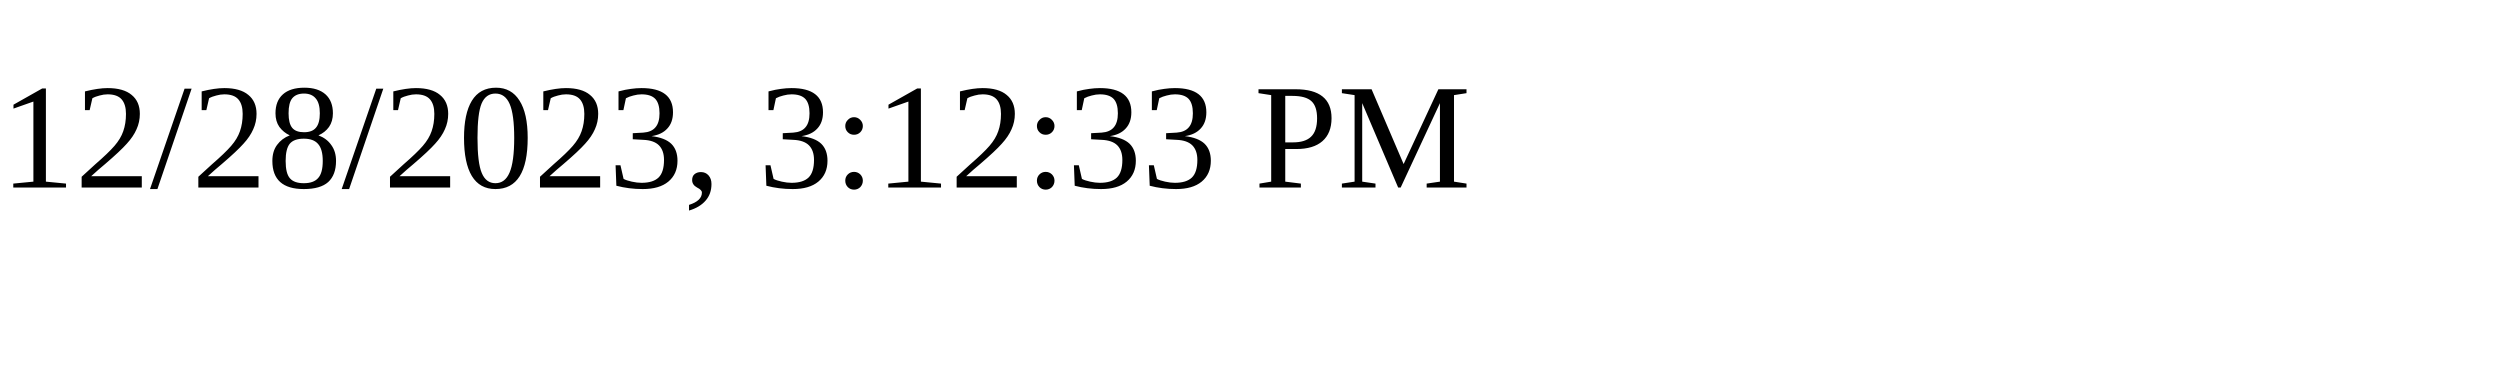
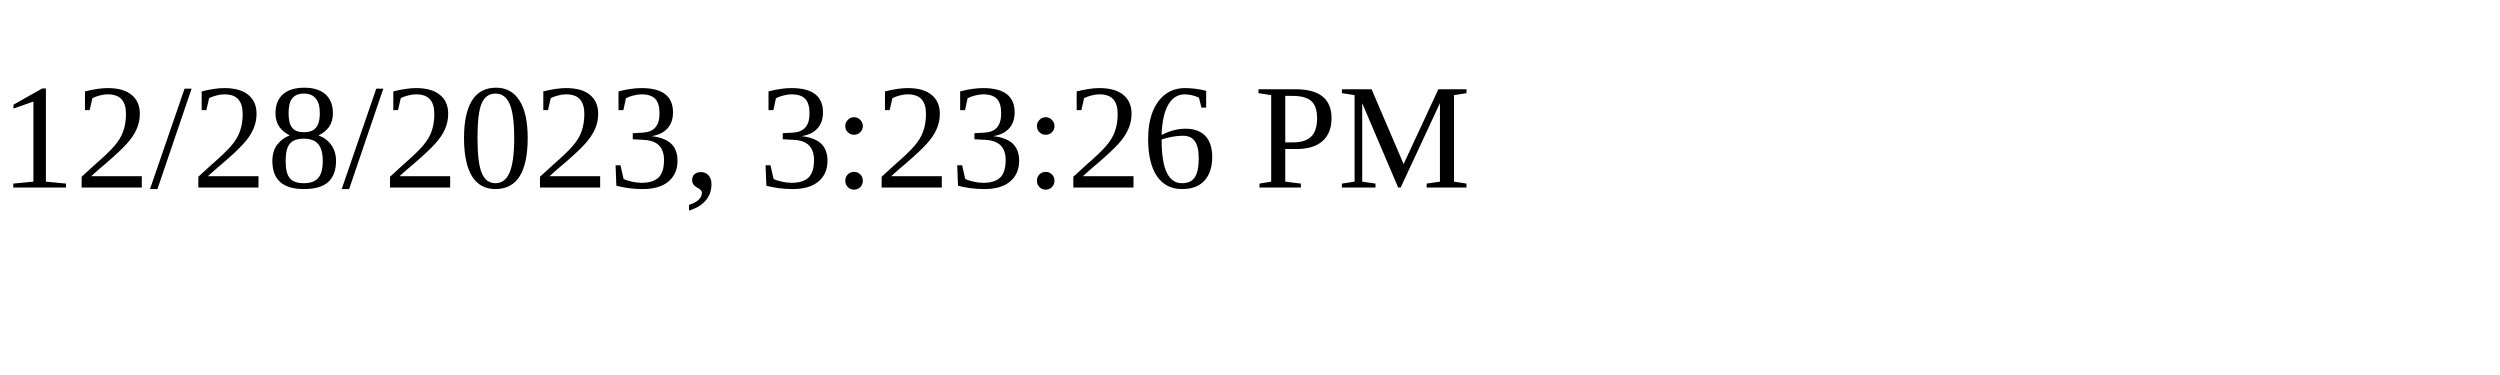
<svg xmlns="http://www.w3.org/2000/svg" height="30" width="200">
-   <text x="0" y="15">12/28/2023, 3:12:33 PM</text>
+   <text x="0" y="15">12/28/2023, 3:23:26 PM</text>
</svg>
